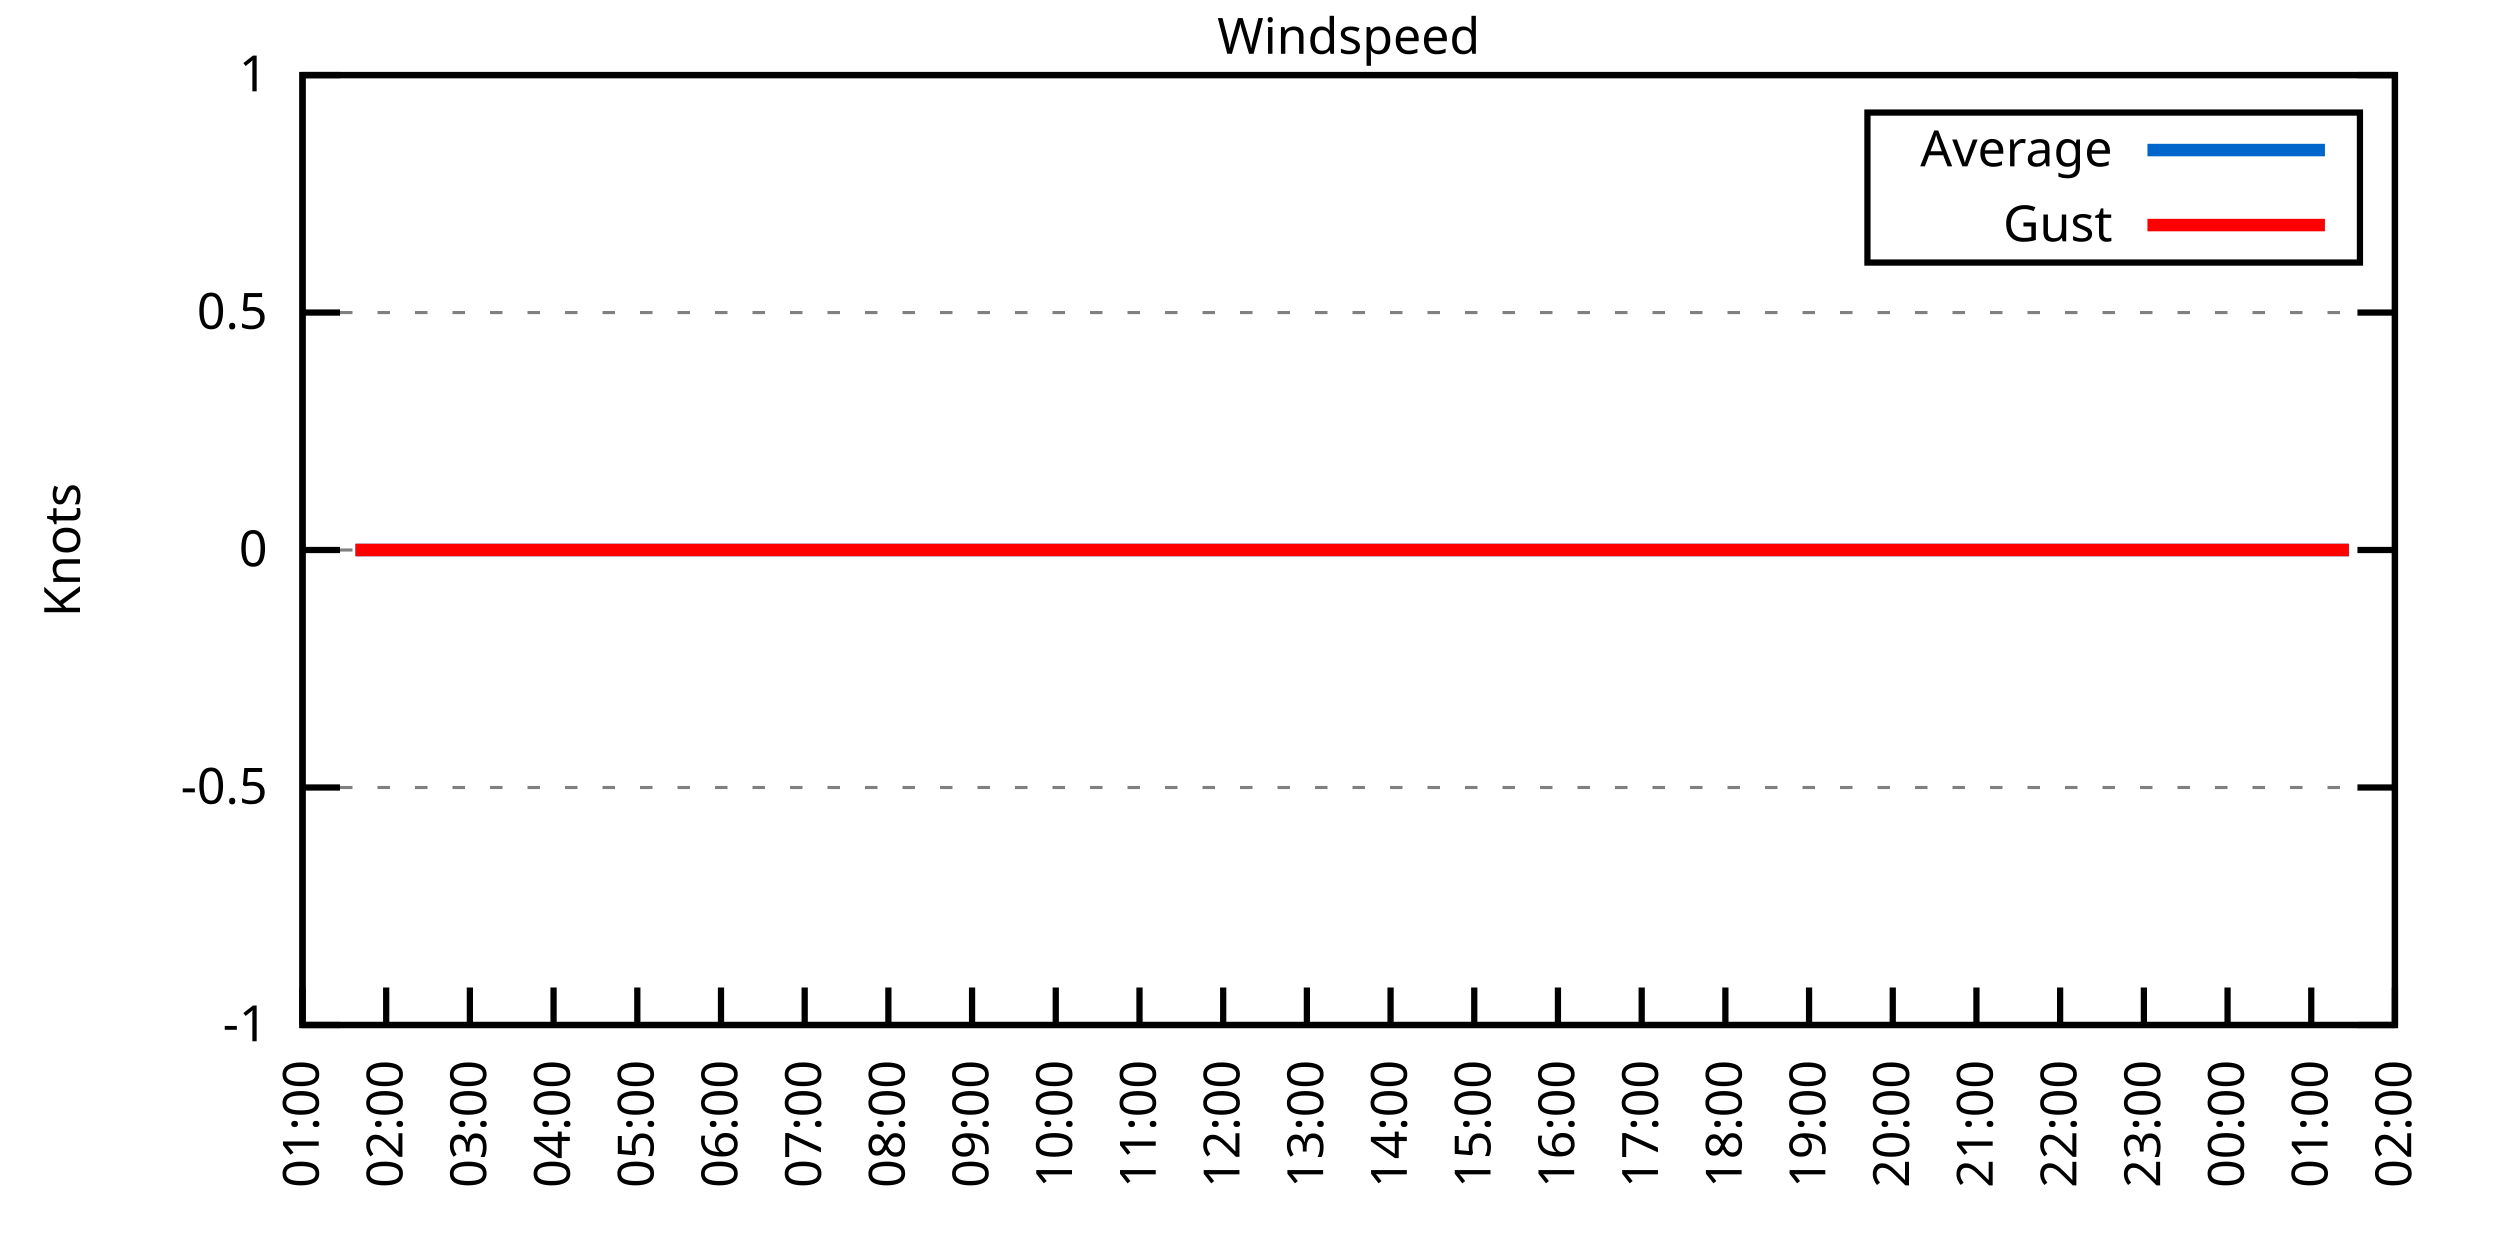
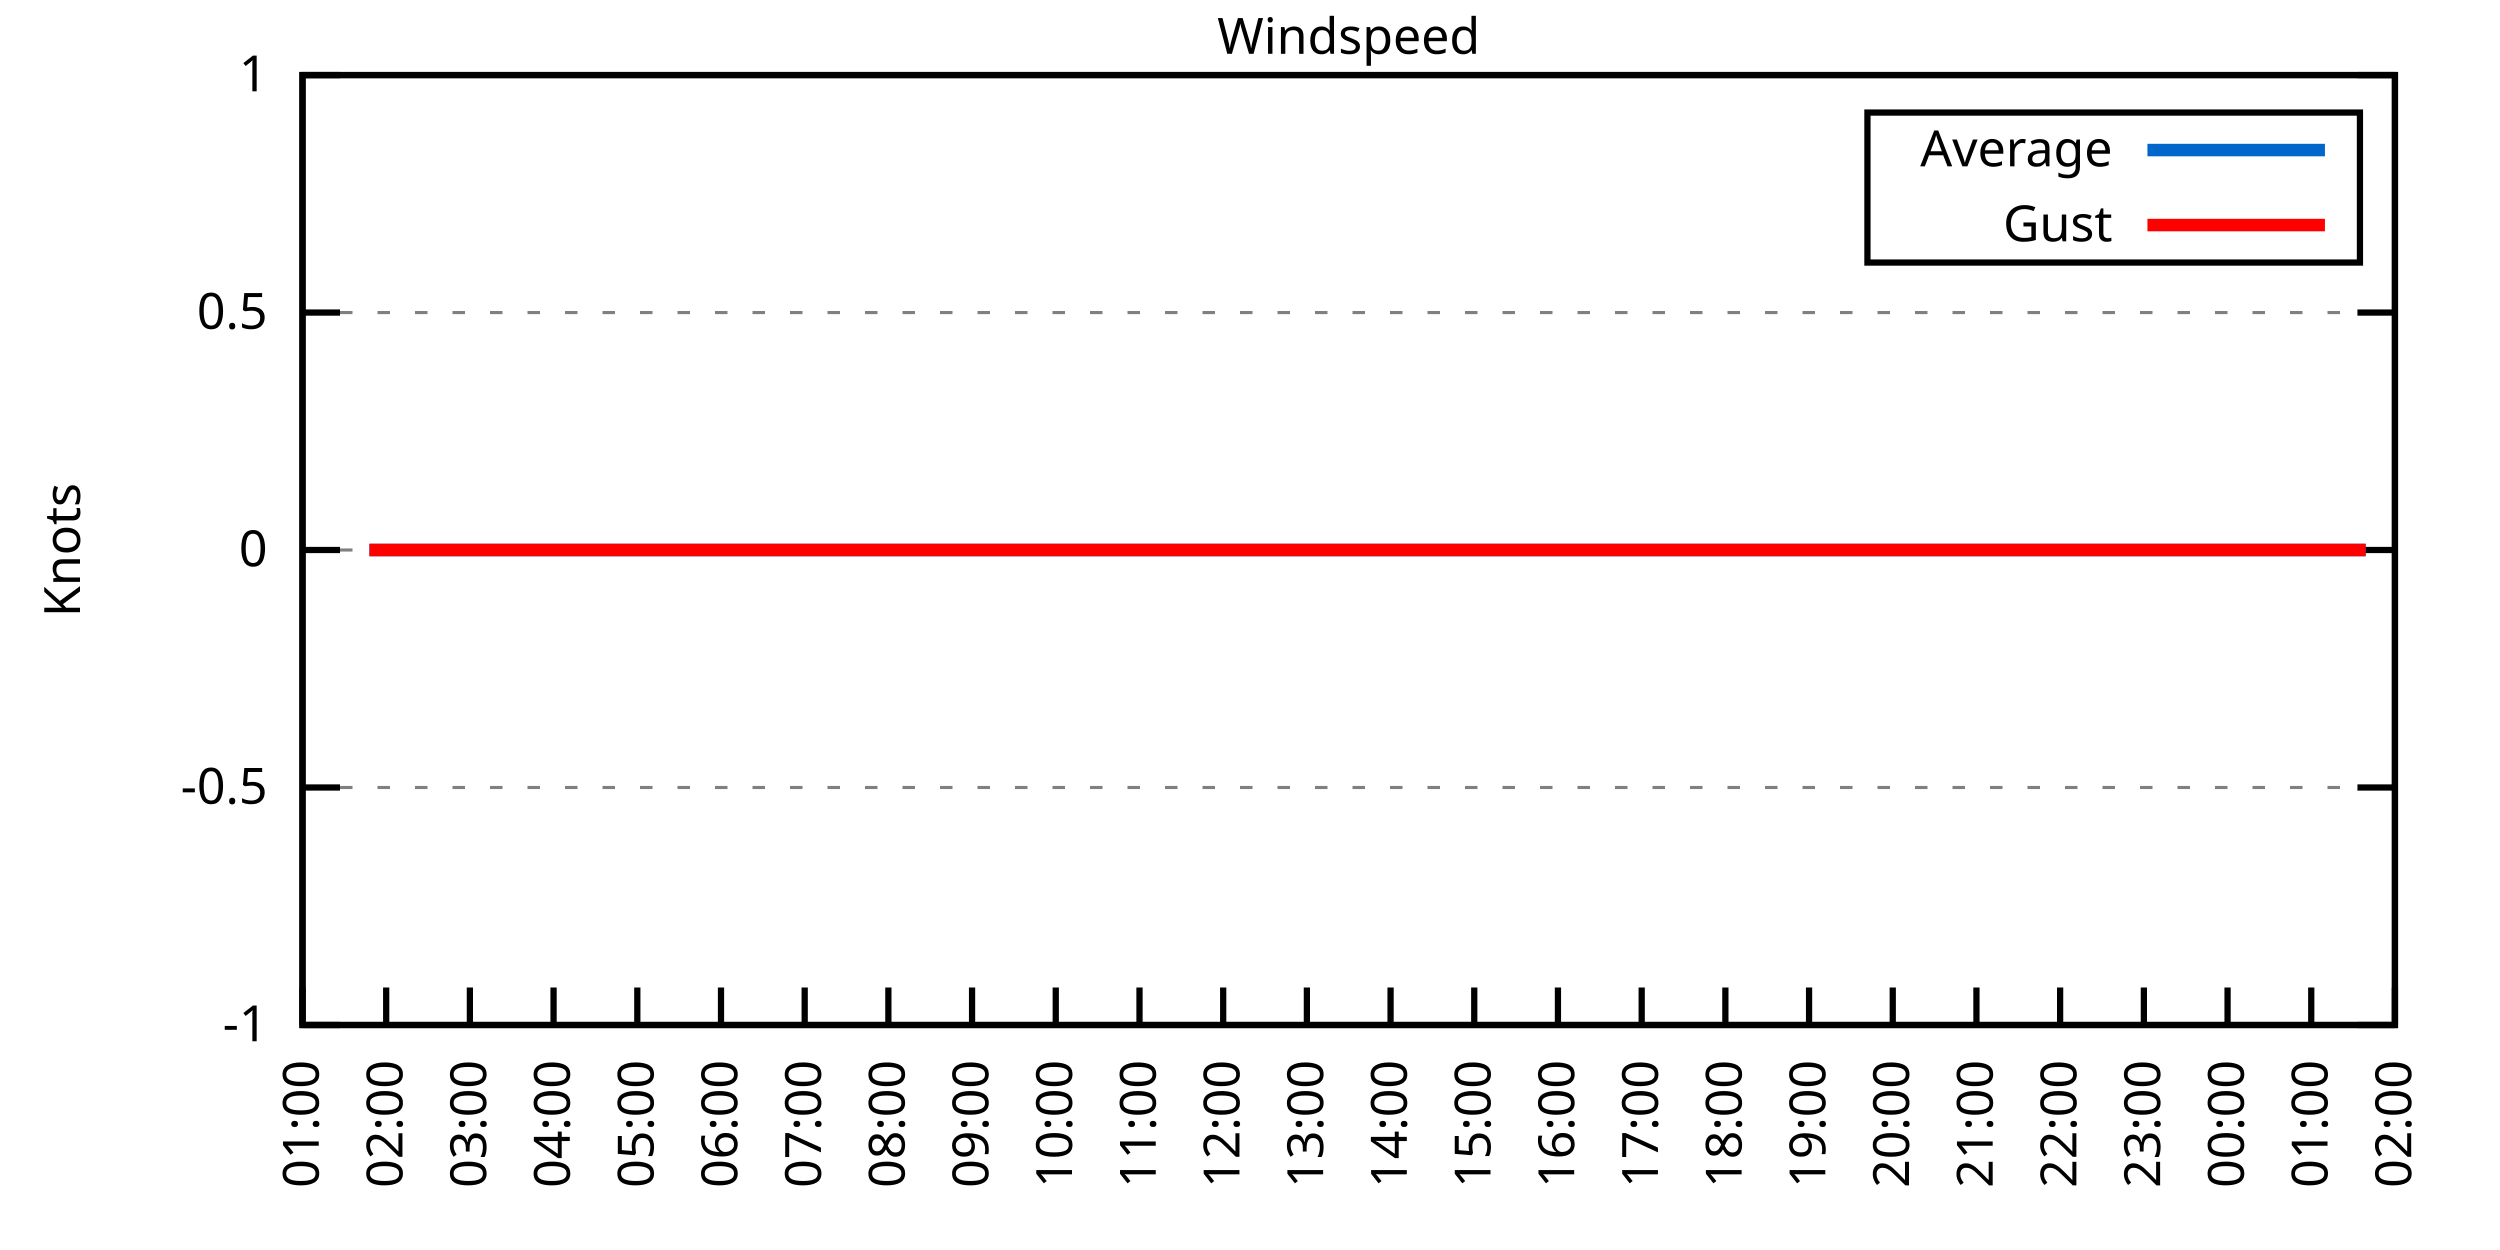
<svg xmlns="http://www.w3.org/2000/svg" xmlns:xlink="http://www.w3.org/1999/xlink" width="400" height="200" viewBox="0 0 400 200">
  <g id="gnuplot_canvas">
    <rect x="0" y="0" width="400" height="200" fill="none" />
    <defs>
      <circle id="gpDot" r="0.5" stroke-width="0.5" stroke="currentColor" />
      <path id="gpPt0" stroke-width="0.333" stroke="currentColor" d="M-1,0 h2 M0,-1 v2" />
      <path id="gpPt1" stroke-width="0.333" stroke="currentColor" d="M-1,-1 L1,1 M1,-1 L-1,1" />
      <path id="gpPt2" stroke-width="0.333" stroke="currentColor" d="M-1,0 L1,0 M0,-1 L0,1 M-1,-1 L1,1 M-1,1 L1,-1" />
      <rect id="gpPt3" stroke-width="0.333" stroke="currentColor" x="-1" y="-1" width="2" height="2" />
      <rect id="gpPt4" stroke-width="0.333" stroke="currentColor" fill="currentColor" x="-1" y="-1" width="2" height="2" />
      <circle id="gpPt5" stroke-width="0.333" stroke="currentColor" cx="0" cy="0" r="1" />
      <use xlink:href="#gpPt5" id="gpPt6" fill="currentColor" stroke="none" />
      <path id="gpPt7" stroke-width="0.333" stroke="currentColor" d="M0,-1.33 L-1.33,0.67 L1.33,0.67 z" />
      <use xlink:href="#gpPt7" id="gpPt8" fill="currentColor" stroke="none" />
      <use xlink:href="#gpPt7" id="gpPt9" stroke="currentColor" transform="rotate(180)" />
      <use xlink:href="#gpPt9" id="gpPt10" fill="currentColor" stroke="none" />
      <use xlink:href="#gpPt3" id="gpPt11" stroke="currentColor" transform="rotate(45)" />
      <use xlink:href="#gpPt11" id="gpPt12" fill="currentColor" stroke="none" />
      <path id="gpPt13" stroke-width="0.333" stroke="currentColor" d="M0,1.330 L1.265,0.411 L0.782,-1.067 L-0.782,-1.076 L-1.265,0.411 z" />
      <use xlink:href="#gpPt13" id="gpPt14" fill="currentColor" stroke="none" />
      <filter id="textbox" filterUnits="objectBoundingBox" x="0" y="0" height="1" width="1">
        <feFlood flood-color="white" flood-opacity="1" result="bgnd" />
        <feComposite in="SourceGraphic" in2="bgnd" operator="atop" />
      </filter>
      <filter id="greybox" filterUnits="objectBoundingBox" x="0" y="0" height="1" width="1">
        <feFlood flood-color="lightgrey" flood-opacity="1" result="grey" />
        <feComposite in="SourceGraphic" in2="grey" operator="atop" />
      </filter>
    </defs>
    <g fill="none" color="white" stroke="currentColor" stroke-width="1.00" stroke-linecap="butt" stroke-linejoin="miter">
</g>
    <g fill="none" color="black" stroke="currentColor" stroke-width="1.00" stroke-linecap="butt" stroke-linejoin="miter">
      <g stroke="none" shape-rendering="crispEdges">
        <polygon fill="rgb(255, 255, 255)" points="48.40,164.00 383.18,164.00 383.18,12.02 48.40,12.02 " />
      </g>
    </g>
    <g fill="none" color="black" stroke="currentColor" stroke-width="1.00" stroke-linecap="butt" stroke-linejoin="miter">
</g>
    <g fill="none" color="black" stroke="black" stroke-width="0.50" stroke-linecap="butt" stroke-linejoin="miter">
</g>
    <g fill="none" color="gray" stroke="currentColor" stroke-width="0.50" stroke-linecap="butt" stroke-linejoin="miter">
      <path stroke="gray" stroke-dasharray="2,4" class="gridline" d="M48.40,164.00 L383.19,164.00  " />
    </g>
    <g fill="none" color="gray" stroke="gray" stroke-width="1.00" stroke-linecap="butt" stroke-linejoin="miter">
</g>
    <g fill="none" color="black" stroke="currentColor" stroke-width="1.00" stroke-linecap="butt" stroke-linejoin="miter">
      <path stroke="black" d="M48.40,164.00 L54.40,164.00 M383.19,164.00 L377.19,164.00  " />
      <g transform="translate(42.80,166.60)" stroke="none" fill="black" font-family="Sans" font-size="8.00" text-anchor="end">
        <text>
          <tspan font-family="Sans">-1</tspan>
        </text>
      </g>
    </g>
    <g fill="none" color="black" stroke="currentColor" stroke-width="1.00" stroke-linecap="butt" stroke-linejoin="miter">
</g>
    <g fill="none" color="black" stroke="black" stroke-width="0.50" stroke-linecap="butt" stroke-linejoin="miter">
</g>
    <g fill="none" color="gray" stroke="currentColor" stroke-width="0.50" stroke-linecap="butt" stroke-linejoin="miter">
      <path stroke="gray" stroke-dasharray="2,4" class="gridline" d="M48.40,126.00 L383.19,126.00  " />
    </g>
    <g fill="none" color="gray" stroke="gray" stroke-width="1.00" stroke-linecap="butt" stroke-linejoin="miter">
</g>
    <g fill="none" color="black" stroke="currentColor" stroke-width="1.00" stroke-linecap="butt" stroke-linejoin="miter">
      <path stroke="black" d="M48.40,126.00 L54.40,126.00 M383.19,126.00 L377.19,126.00  " />
      <g transform="translate(42.80,128.60)" stroke="none" fill="black" font-family="Sans" font-size="8.00" text-anchor="end">
        <text>
          <tspan font-family="Sans">-0.5</tspan>
        </text>
      </g>
    </g>
    <g fill="none" color="black" stroke="currentColor" stroke-width="1.00" stroke-linecap="butt" stroke-linejoin="miter">
</g>
    <g fill="none" color="black" stroke="black" stroke-width="0.50" stroke-linecap="butt" stroke-linejoin="miter">
</g>
    <g fill="none" color="gray" stroke="currentColor" stroke-width="0.50" stroke-linecap="butt" stroke-linejoin="miter">
      <path stroke="gray" stroke-dasharray="2,4" class="gridline" d="M48.40,88.00 L383.19,88.00  " />
    </g>
    <g fill="none" color="gray" stroke="gray" stroke-width="1.00" stroke-linecap="butt" stroke-linejoin="miter">
</g>
    <g fill="none" color="black" stroke="currentColor" stroke-width="1.00" stroke-linecap="butt" stroke-linejoin="miter">
      <path stroke="black" d="M48.40,88.00 L54.40,88.00 M383.19,88.00 L377.19,88.00  " />
      <g transform="translate(42.80,90.60)" stroke="none" fill="black" font-family="Sans" font-size="8.00" text-anchor="end">
        <text>
          <tspan font-family="Sans"> 0</tspan>
        </text>
      </g>
    </g>
    <g fill="none" color="black" stroke="currentColor" stroke-width="1.00" stroke-linecap="butt" stroke-linejoin="miter">
</g>
    <g fill="none" color="black" stroke="black" stroke-width="0.50" stroke-linecap="butt" stroke-linejoin="miter">
</g>
    <g fill="none" color="gray" stroke="currentColor" stroke-width="0.50" stroke-linecap="butt" stroke-linejoin="miter">
      <path stroke="gray" stroke-dasharray="2,4" class="gridline" d="M48.40,50.01 L383.19,50.01  " />
    </g>
    <g fill="none" color="gray" stroke="gray" stroke-width="1.00" stroke-linecap="butt" stroke-linejoin="miter">
</g>
    <g fill="none" color="black" stroke="currentColor" stroke-width="1.00" stroke-linecap="butt" stroke-linejoin="miter">
      <path stroke="black" d="M48.40,50.01 L54.40,50.01 M383.19,50.01 L377.19,50.01  " />
      <g transform="translate(42.80,52.61)" stroke="none" fill="black" font-family="Sans" font-size="8.00" text-anchor="end">
        <text>
          <tspan font-family="Sans"> 0.5</tspan>
        </text>
      </g>
    </g>
    <g fill="none" color="black" stroke="currentColor" stroke-width="1.00" stroke-linecap="butt" stroke-linejoin="miter">
</g>
    <g fill="none" color="black" stroke="black" stroke-width="0.50" stroke-linecap="butt" stroke-linejoin="miter">
</g>
    <g fill="none" color="gray" stroke="currentColor" stroke-width="0.50" stroke-linecap="butt" stroke-linejoin="miter">
      <path stroke="gray" stroke-dasharray="2,4" class="gridline" d="M48.40,12.01 L383.19,12.01  " />
    </g>
    <g fill="none" color="gray" stroke="gray" stroke-width="1.00" stroke-linecap="butt" stroke-linejoin="miter">
</g>
    <g fill="none" color="black" stroke="currentColor" stroke-width="1.00" stroke-linecap="butt" stroke-linejoin="miter">
      <path stroke="black" d="M48.40,12.01 L54.40,12.01 M383.19,12.01 L377.19,12.01  " />
      <g transform="translate(42.80,14.61)" stroke="none" fill="black" font-family="Sans" font-size="8.00" text-anchor="end">
        <text>
          <tspan font-family="Sans"> 1</tspan>
        </text>
      </g>
    </g>
    <g fill="none" color="black" stroke="currentColor" stroke-width="1.00" stroke-linecap="butt" stroke-linejoin="miter">
      <path stroke="black" d="M48.40,164.00 L48.40,158.00  " />
      <g transform="translate(51.00,169.60) rotate(270.00)" stroke="none" fill="black" font-family="Sans" font-size="8.00" text-anchor="end">
        <text>
          <tspan font-family="Sans">01:00</tspan>
        </text>
      </g>
    </g>
    <g fill="none" color="black" stroke="currentColor" stroke-width="1.00" stroke-linecap="butt" stroke-linejoin="miter">
      <path stroke="black" d="M61.79,164.00 L61.79,158.00  " />
      <g transform="translate(64.39,169.60) rotate(270.00)" stroke="none" fill="black" font-family="Sans" font-size="8.00" text-anchor="end">
        <text>
          <tspan font-family="Sans">02:00</tspan>
        </text>
      </g>
    </g>
    <g fill="none" color="black" stroke="currentColor" stroke-width="1.00" stroke-linecap="butt" stroke-linejoin="miter">
      <path stroke="black" d="M75.18,164.00 L75.18,158.00  " />
      <g transform="translate(77.78,169.60) rotate(270.00)" stroke="none" fill="black" font-family="Sans" font-size="8.00" text-anchor="end">
        <text>
          <tspan font-family="Sans">03:00</tspan>
        </text>
      </g>
    </g>
    <g fill="none" color="black" stroke="currentColor" stroke-width="1.00" stroke-linecap="butt" stroke-linejoin="miter">
      <path stroke="black" d="M88.57,164.00 L88.57,158.00  " />
      <g transform="translate(91.17,169.60) rotate(270.00)" stroke="none" fill="black" font-family="Sans" font-size="8.00" text-anchor="end">
        <text>
          <tspan font-family="Sans">04:00</tspan>
        </text>
      </g>
    </g>
    <g fill="none" color="black" stroke="currentColor" stroke-width="1.00" stroke-linecap="butt" stroke-linejoin="miter">
      <path stroke="black" d="M101.97,164.00 L101.97,158.00  " />
      <g transform="translate(104.57,169.60) rotate(270.00)" stroke="none" fill="black" font-family="Sans" font-size="8.00" text-anchor="end">
        <text>
          <tspan font-family="Sans">05:00</tspan>
        </text>
      </g>
    </g>
    <g fill="none" color="black" stroke="currentColor" stroke-width="1.00" stroke-linecap="butt" stroke-linejoin="miter">
      <path stroke="black" d="M115.36,164.00 L115.36,158.00  " />
      <g transform="translate(117.96,169.60) rotate(270.00)" stroke="none" fill="black" font-family="Sans" font-size="8.00" text-anchor="end">
        <text>
          <tspan font-family="Sans">06:00</tspan>
        </text>
      </g>
    </g>
    <g fill="none" color="black" stroke="currentColor" stroke-width="1.00" stroke-linecap="butt" stroke-linejoin="miter">
      <path stroke="black" d="M128.75,164.00 L128.75,158.00  " />
      <g transform="translate(131.35,169.60) rotate(270.00)" stroke="none" fill="black" font-family="Sans" font-size="8.00" text-anchor="end">
        <text>
          <tspan font-family="Sans">07:00</tspan>
        </text>
      </g>
    </g>
    <g fill="none" color="black" stroke="currentColor" stroke-width="1.00" stroke-linecap="butt" stroke-linejoin="miter">
      <path stroke="black" d="M142.14,164.00 L142.14,158.00  " />
      <g transform="translate(144.74,169.60) rotate(270.00)" stroke="none" fill="black" font-family="Sans" font-size="8.00" text-anchor="end">
        <text>
          <tspan font-family="Sans">08:00</tspan>
        </text>
      </g>
    </g>
    <g fill="none" color="black" stroke="currentColor" stroke-width="1.00" stroke-linecap="butt" stroke-linejoin="miter">
      <path stroke="black" d="M155.53,164.00 L155.53,158.00  " />
      <g transform="translate(158.13,169.60) rotate(270.00)" stroke="none" fill="black" font-family="Sans" font-size="8.00" text-anchor="end">
        <text>
          <tspan font-family="Sans">09:00</tspan>
        </text>
      </g>
    </g>
    <g fill="none" color="black" stroke="currentColor" stroke-width="1.00" stroke-linecap="butt" stroke-linejoin="miter">
      <path stroke="black" d="M168.92,164.00 L168.92,158.00  " />
      <g transform="translate(171.52,169.60) rotate(270.00)" stroke="none" fill="black" font-family="Sans" font-size="8.00" text-anchor="end">
        <text>
          <tspan font-family="Sans">10:00</tspan>
        </text>
      </g>
    </g>
    <g fill="none" color="black" stroke="currentColor" stroke-width="1.00" stroke-linecap="butt" stroke-linejoin="miter">
      <path stroke="black" d="M182.32,164.00 L182.32,158.00  " />
      <g transform="translate(184.92,169.60) rotate(270.00)" stroke="none" fill="black" font-family="Sans" font-size="8.00" text-anchor="end">
        <text>
          <tspan font-family="Sans">11:00</tspan>
        </text>
      </g>
    </g>
    <g fill="none" color="black" stroke="currentColor" stroke-width="1.00" stroke-linecap="butt" stroke-linejoin="miter">
      <path stroke="black" d="M195.71,164.00 L195.71,158.00  " />
      <g transform="translate(198.31,169.60) rotate(270.00)" stroke="none" fill="black" font-family="Sans" font-size="8.00" text-anchor="end">
        <text>
          <tspan font-family="Sans">12:00</tspan>
        </text>
      </g>
    </g>
    <g fill="none" color="black" stroke="currentColor" stroke-width="1.00" stroke-linecap="butt" stroke-linejoin="miter">
      <path stroke="black" d="M209.10,164.00 L209.10,158.00  " />
      <g transform="translate(211.70,169.60) rotate(270.00)" stroke="none" fill="black" font-family="Sans" font-size="8.00" text-anchor="end">
        <text>
          <tspan font-family="Sans">13:00</tspan>
        </text>
      </g>
    </g>
    <g fill="none" color="black" stroke="currentColor" stroke-width="1.00" stroke-linecap="butt" stroke-linejoin="miter">
      <path stroke="black" d="M222.49,164.00 L222.49,158.00  " />
      <g transform="translate(225.09,169.60) rotate(270.00)" stroke="none" fill="black" font-family="Sans" font-size="8.00" text-anchor="end">
        <text>
          <tspan font-family="Sans">14:00</tspan>
        </text>
      </g>
    </g>
    <g fill="none" color="black" stroke="currentColor" stroke-width="1.00" stroke-linecap="butt" stroke-linejoin="miter">
      <path stroke="black" d="M235.88,164.00 L235.88,158.00  " />
      <g transform="translate(238.48,169.60) rotate(270.00)" stroke="none" fill="black" font-family="Sans" font-size="8.00" text-anchor="end">
        <text>
          <tspan font-family="Sans">15:00</tspan>
        </text>
      </g>
    </g>
    <g fill="none" color="black" stroke="currentColor" stroke-width="1.00" stroke-linecap="butt" stroke-linejoin="miter">
      <path stroke="black" d="M249.27,164.00 L249.27,158.00  " />
      <g transform="translate(251.87,169.60) rotate(270.00)" stroke="none" fill="black" font-family="Sans" font-size="8.00" text-anchor="end">
        <text>
          <tspan font-family="Sans">16:00</tspan>
        </text>
      </g>
    </g>
    <g fill="none" color="black" stroke="currentColor" stroke-width="1.00" stroke-linecap="butt" stroke-linejoin="miter">
      <path stroke="black" d="M262.67,164.00 L262.67,158.00  " />
      <g transform="translate(265.27,169.60) rotate(270.00)" stroke="none" fill="black" font-family="Sans" font-size="8.00" text-anchor="end">
        <text>
          <tspan font-family="Sans">17:00</tspan>
        </text>
      </g>
    </g>
    <g fill="none" color="black" stroke="currentColor" stroke-width="1.00" stroke-linecap="butt" stroke-linejoin="miter">
      <path stroke="black" d="M276.06,164.00 L276.06,158.00  " />
      <g transform="translate(278.66,169.60) rotate(270.00)" stroke="none" fill="black" font-family="Sans" font-size="8.00" text-anchor="end">
        <text>
          <tspan font-family="Sans">18:00</tspan>
        </text>
      </g>
    </g>
    <g fill="none" color="black" stroke="currentColor" stroke-width="1.00" stroke-linecap="butt" stroke-linejoin="miter">
      <path stroke="black" d="M289.45,164.00 L289.45,158.00  " />
      <g transform="translate(292.05,169.60) rotate(270.00)" stroke="none" fill="black" font-family="Sans" font-size="8.00" text-anchor="end">
        <text>
          <tspan font-family="Sans">19:00</tspan>
        </text>
      </g>
    </g>
    <g fill="none" color="black" stroke="currentColor" stroke-width="1.00" stroke-linecap="butt" stroke-linejoin="miter">
      <path stroke="black" d="M302.84,164.00 L302.84,158.00  " />
      <g transform="translate(305.44,169.60) rotate(270.00)" stroke="none" fill="black" font-family="Sans" font-size="8.00" text-anchor="end">
        <text>
          <tspan font-family="Sans">20:00</tspan>
        </text>
      </g>
    </g>
    <g fill="none" color="black" stroke="currentColor" stroke-width="1.00" stroke-linecap="butt" stroke-linejoin="miter">
      <path stroke="black" d="M316.23,164.00 L316.23,158.00  " />
      <g transform="translate(318.83,169.60) rotate(270.00)" stroke="none" fill="black" font-family="Sans" font-size="8.00" text-anchor="end">
        <text>
          <tspan font-family="Sans">21:00</tspan>
        </text>
      </g>
    </g>
    <g fill="none" color="black" stroke="currentColor" stroke-width="1.00" stroke-linecap="butt" stroke-linejoin="miter">
      <path stroke="black" d="M329.62,164.00 L329.62,158.00  " />
      <g transform="translate(332.22,169.60) rotate(270.00)" stroke="none" fill="black" font-family="Sans" font-size="8.00" text-anchor="end">
        <text>
          <tspan font-family="Sans">22:00</tspan>
        </text>
      </g>
    </g>
    <g fill="none" color="black" stroke="currentColor" stroke-width="1.00" stroke-linecap="butt" stroke-linejoin="miter">
      <path stroke="black" d="M343.02,164.00 L343.02,158.00  " />
      <g transform="translate(345.62,169.60) rotate(270.00)" stroke="none" fill="black" font-family="Sans" font-size="8.00" text-anchor="end">
        <text>
          <tspan font-family="Sans">23:00</tspan>
        </text>
      </g>
    </g>
    <g fill="none" color="black" stroke="currentColor" stroke-width="1.00" stroke-linecap="butt" stroke-linejoin="miter">
      <path stroke="black" d="M356.41,164.00 L356.41,158.00  " />
      <g transform="translate(359.01,169.60) rotate(270.00)" stroke="none" fill="black" font-family="Sans" font-size="8.00" text-anchor="end">
        <text>
          <tspan font-family="Sans">00:00</tspan>
        </text>
      </g>
    </g>
    <g fill="none" color="black" stroke="currentColor" stroke-width="1.00" stroke-linecap="butt" stroke-linejoin="miter">
      <path stroke="black" d="M369.80,164.00 L369.80,158.00  " />
      <g transform="translate(372.40,169.60) rotate(270.00)" stroke="none" fill="black" font-family="Sans" font-size="8.00" text-anchor="end">
        <text>
          <tspan font-family="Sans">01:00</tspan>
        </text>
      </g>
    </g>
    <g fill="none" color="black" stroke="currentColor" stroke-width="1.00" stroke-linecap="butt" stroke-linejoin="miter">
      <path stroke="black" d="M383.19,164.00 L383.19,158.00  " />
      <g transform="translate(385.79,169.60) rotate(270.00)" stroke="none" fill="black" font-family="Sans" font-size="8.00" text-anchor="end">
        <text>
          <tspan font-family="Sans">02:00</tspan>
        </text>
      </g>
    </g>
    <g fill="none" color="black" stroke="currentColor" stroke-width="1.00" stroke-linecap="butt" stroke-linejoin="miter">
</g>
    <g fill="none" color="black" stroke="currentColor" stroke-width="1.00" stroke-linecap="butt" stroke-linejoin="miter">
      <path stroke="black" d="M48.40,12.01 L48.40,164.00 L383.19,164.00 L383.19,12.01 L48.40,12.01 Z  " />
    </g>
    <g fill="none" color="black" stroke="currentColor" stroke-width="1.00" stroke-linecap="butt" stroke-linejoin="miter">
</g>
    <g fill="none" color="black" stroke="currentColor" stroke-width="1.00" stroke-linecap="butt" stroke-linejoin="miter">
      <path stroke="black" d="M298.79,42.01 L298.79,18.01 L377.59,18.01 L377.59,42.01 L298.79,42.01 Z  " />
    </g>
    <g id="Windspeed_plot_1">
      <g fill="none" color="white" stroke="black" stroke-width="2.00" stroke-linecap="butt" stroke-linejoin="miter">
</g>
      <g fill="none" color="black" stroke="currentColor" stroke-width="2.00" stroke-linecap="butt" stroke-linejoin="miter">
        <g transform="translate(337.99,26.61)" stroke="none" fill="black" font-family="Sans" font-size="8.00" text-anchor="end">
          <text>
            <tspan font-family="Sans">Average</tspan>
          </text>
        </g>
      </g>
      <g fill="none" color="black" stroke="currentColor" stroke-width="2.00" stroke-linecap="butt" stroke-linejoin="miter">
-         <path stroke="rgb(  0, 102, 204)" d="M343.59,24.01 L371.99,24.01 M56.88,88.00 L59.11,88.00 L61.35,88.00 L63.80,88.00 L66.03,88.00 L68.04,88.00   L70.27,88.00 L72.73,88.00 L74.96,88.00 L76.97,88.00 L79.42,88.00 L81.43,88.00 L83.89,88.00 L85.90,88.00   L88.13,88.00 L90.36,88.00 L92.82,88.00 L94.82,88.00 L97.28,88.00 L99.51,88.00 L101.74,88.00 L103.98,88.00   L105.98,88.00 L108.44,88.00 L110.67,88.00 L112.90,88.00 L115.13,88.00 L117.14,88.00 L119.60,88.00 L121.83,88.00   L123.84,88.00 L126.07,88.00 L128.53,88.00 L130.54,88.00 L132.99,88.00 L135.00,88.00 L137.45,88.00 L139.46,88.00   L141.69,88.00 L143.93,88.00 L146.38,88.00 L148.17,88.00 L150.85,88.00 L153.08,88.00 L155.31,88.00 L157.32,88.00   L159.77,88.00 L162.01,88.00 L164.24,88.00 L166.47,88.00 L168.48,88.00 L170.93,88.00 L172.94,88.00 L175.40,88.00   L177.63,88.00 L179.86,88.00 L182.09,88.00 L184.10,88.00 L186.33,88.00 L188.79,88.00 L190.80,88.00 L193.25,88.00   L195.26,88.00 L197.72,88.00 L199.50,88.00 L201.96,88.00 L204.19,88.00 L206.20,88.00 L208.65,88.00 L211.11,88.00   L213.34,88.00 L215.13,88.00 L217.58,88.00 L219.59,88.00 L222.04,88.00 L224.50,88.00 L226.51,88.00 L228.96,88.00   L230.97,88.00 L233.43,88.00 L235.66,88.00 L237.67,88.00 L240.12,88.00 L242.36,88.00 L244.14,88.00 L246.82,88.00   L248.60,88.00 L251.28,88.00 L253.51,88.00 L255.75,88.00 L257.98,88.00 L260.21,88.00 L262.44,88.00 L264.67,88.00   L266.46,88.00 L268.92,88.00 L271.15,88.00 L273.60,88.00 L275.39,88.00 L277.84,88.00 L280.30,88.00 L282.53,88.00   L284.76,88.00 L286.55,88.00 L289.23,88.00 L291.46,88.00 L293.69,88.00 L295.48,88.00 L297.93,88.00 L300.39,88.00   L302.62,88.00 L304.40,88.00 L307.08,88.00 L309.31,88.00 L311.32,88.00 L313.78,88.00 L316.01,88.00 L318.02,88.00   L320.25,88.00 L322.48,88.00 L324.94,88.00 L327.17,88.00 L329.40,88.00 L331.19,88.00 L333.64,88.00 L336.10,88.00   L337.88,88.00 L340.56,88.00 L342.35,88.00 L345.02,88.00 L347.26,88.00 L349.04,88.00 L351.50,88.00 L353.95,88.00   L356.18,88.00 L358.42,88.00 L360.20,88.00 L362.43,88.00 L364.66,88.00 L366.90,88.00 L369.35,88.00 L371.81,88.00   L373.59,88.00 L375.82,88.00  " />
+         <path stroke="rgb(  0, 102, 204)" d="M343.59,24.01 L371.99,24.01 M59.11,88.00 L61.35,88.00 L63.80,88.00 L66.03,88.00 L68.04,88.00 L70.27,88.00   L72.73,88.00 L74.96,88.00 L76.97,88.00 L79.42,88.00 L81.43,88.00 L83.89,88.00 L85.90,88.00 L88.13,88.00   L90.36,88.00 L92.82,88.00 L94.82,88.00 L97.28,88.00 L99.51,88.00 L101.74,88.00 L103.98,88.00 L105.98,88.00   L108.44,88.00 L110.67,88.00 L112.90,88.00 L115.13,88.00 L117.14,88.00 L119.60,88.00 L121.83,88.00 L123.84,88.00   L126.07,88.00 L128.53,88.00 L130.54,88.00 L132.99,88.00 L135.00,88.00 L137.45,88.00 L139.46,88.00 L141.69,88.00   L143.93,88.00 L146.38,88.00 L148.17,88.00 L150.85,88.00 L153.08,88.00 L155.31,88.00 L157.32,88.00 L159.77,88.00   L162.01,88.00 L164.24,88.00 L166.47,88.00 L168.48,88.00 L170.93,88.00 L172.94,88.00 L175.40,88.00 L177.63,88.00   L179.86,88.00 L182.09,88.00 L184.10,88.00 L186.33,88.00 L188.79,88.00 L190.80,88.00 L193.25,88.00 L195.26,88.00   L197.72,88.00 L199.50,88.00 L201.96,88.00 L204.19,88.00 L206.20,88.00 L208.65,88.00 L211.11,88.00 L213.34,88.00   L215.13,88.00 L217.58,88.00 L219.59,88.00 L222.04,88.00 L224.50,88.00 L226.51,88.00 L228.96,88.00 L230.97,88.00   L233.43,88.00 L235.66,88.00 L237.67,88.00 L240.12,88.00 L242.36,88.00 L244.14,88.00 L246.82,88.00 L248.60,88.00   L251.28,88.00 L253.51,88.00 L255.75,88.00 L257.98,88.00 L260.21,88.00 L262.44,88.00 L264.67,88.00 L266.46,88.00   L268.92,88.00 L271.15,88.00 L273.60,88.00 L275.39,88.00 L277.84,88.00 L280.30,88.00 L282.53,88.00 L284.76,88.00   L286.55,88.00 L289.23,88.00 L291.46,88.00 L293.69,88.00 L295.48,88.00 L297.93,88.00 L300.39,88.00 L302.62,88.00   L304.40,88.00 L307.08,88.00 L309.31,88.00 L311.32,88.00 L313.78,88.00 L316.01,88.00 L318.02,88.00 L320.25,88.00   L322.48,88.00 L324.94,88.00 L327.17,88.00 L329.40,88.00 L331.19,88.00 L333.64,88.00 L336.10,88.00 L337.88,88.00   L340.56,88.00 L342.35,88.00 L345.02,88.00 L347.26,88.00 L349.04,88.00 L351.50,88.00 L353.95,88.00 L356.18,88.00   L358.42,88.00 L360.20,88.00 L362.43,88.00 L364.66,88.00 L366.90,88.00 L369.35,88.00 L371.81,88.00 L373.59,88.00   L375.82,88.00 L378.50,88.00  " />
      </g>
    </g>
    <g id="Windspeed_plot_2">
      <g fill="none" color="black" stroke="currentColor" stroke-width="2.00" stroke-linecap="butt" stroke-linejoin="miter">
        <g transform="translate(337.99,38.61)" stroke="none" fill="black" font-family="Sans" font-size="8.00" text-anchor="end">
          <text>
            <tspan font-family="Sans">Gust</tspan>
          </text>
        </g>
      </g>
      <g fill="none" color="black" stroke="currentColor" stroke-width="2.00" stroke-linecap="butt" stroke-linejoin="miter">
-         <path stroke="rgb(255,   0,   0)" d="M343.59,36.01 L371.99,36.01 M56.88,88.00 L59.11,88.00 L61.35,88.00 L63.80,88.00 L66.03,88.00 L68.04,88.00   L70.27,88.00 L72.73,88.00 L74.96,88.00 L76.97,88.00 L79.42,88.00 L81.43,88.00 L83.89,88.00 L85.90,88.00   L88.13,88.00 L90.36,88.00 L92.82,88.00 L94.82,88.00 L97.28,88.00 L99.51,88.00 L101.74,88.00 L103.98,88.00   L105.98,88.00 L108.44,88.00 L110.67,88.00 L112.90,88.00 L115.13,88.00 L117.14,88.00 L119.60,88.00 L121.83,88.00   L123.84,88.00 L126.07,88.00 L128.53,88.00 L130.54,88.00 L132.99,88.00 L135.00,88.00 L137.45,88.00 L139.46,88.00   L141.69,88.00 L143.93,88.00 L146.38,88.00 L148.17,88.00 L150.85,88.00 L153.08,88.00 L155.31,88.00 L157.32,88.00   L159.77,88.00 L162.01,88.00 L164.24,88.00 L166.47,88.00 L168.48,88.00 L170.93,88.00 L172.94,88.00 L175.40,88.00   L177.63,88.00 L179.86,88.00 L182.09,88.00 L184.10,88.00 L186.33,88.00 L188.79,88.00 L190.80,88.00 L193.25,88.00   L195.26,88.00 L197.72,88.00 L199.50,88.00 L201.96,88.00 L204.19,88.00 L206.20,88.00 L208.65,88.00 L211.11,88.00   L213.34,88.00 L215.13,88.00 L217.58,88.00 L219.59,88.00 L222.04,88.00 L224.50,88.00 L226.51,88.00 L228.96,88.00   L230.97,88.00 L233.43,88.00 L235.66,88.00 L237.67,88.00 L240.12,88.00 L242.36,88.00 L244.14,88.00 L246.82,88.00   L248.60,88.00 L251.28,88.00 L253.51,88.00 L255.75,88.00 L257.98,88.00 L260.21,88.00 L262.44,88.00 L264.67,88.00   L266.46,88.00 L268.92,88.00 L271.15,88.00 L273.60,88.00 L275.39,88.00 L277.84,88.00 L280.30,88.00 L282.53,88.00   L284.76,88.00 L286.55,88.00 L289.23,88.00 L291.46,88.00 L293.69,88.00 L295.48,88.00 L297.93,88.00 L300.39,88.00   L302.62,88.00 L304.40,88.00 L307.08,88.00 L309.31,88.00 L311.32,88.00 L313.78,88.00 L316.01,88.00 L318.02,88.00   L320.25,88.00 L322.48,88.00 L324.94,88.00 L327.17,88.00 L329.40,88.00 L331.19,88.00 L333.64,88.00 L336.10,88.00   L337.88,88.00 L340.56,88.00 L342.35,88.00 L345.02,88.00 L347.26,88.00 L349.04,88.00 L351.50,88.00 L353.95,88.00   L356.18,88.00 L358.42,88.00 L360.20,88.00 L362.43,88.00 L364.66,88.00 L366.90,88.00 L369.35,88.00 L371.81,88.00   L373.59,88.00 L375.82,88.00  " />
+         <path stroke="rgb(255,   0,   0)" d="M343.59,36.01 L371.99,36.01 M59.11,88.00 L61.35,88.00 L63.80,88.00 L66.03,88.00 L68.04,88.00 L70.27,88.00   L72.73,88.00 L74.96,88.00 L76.97,88.00 L79.42,88.00 L81.43,88.00 L83.89,88.00 L85.90,88.00 L88.13,88.00   L90.36,88.00 L92.82,88.00 L94.82,88.00 L97.28,88.00 L99.51,88.00 L101.74,88.00 L103.98,88.00 L105.98,88.00   L108.44,88.00 L110.67,88.00 L112.90,88.00 L115.13,88.00 L117.14,88.00 L119.60,88.00 L121.83,88.00 L123.84,88.00   L126.07,88.00 L128.53,88.00 L130.54,88.00 L132.99,88.00 L135.00,88.00 L137.45,88.00 L139.46,88.00 L141.69,88.00   L143.93,88.00 L146.38,88.00 L148.17,88.00 L150.85,88.00 L153.08,88.00 L155.31,88.00 L157.32,88.00 L159.77,88.00   L162.01,88.00 L164.24,88.00 L166.47,88.00 L168.48,88.00 L170.93,88.00 L172.94,88.00 L175.40,88.00 L177.63,88.00   L179.86,88.00 L182.09,88.00 L184.10,88.00 L186.33,88.00 L188.79,88.00 L190.80,88.00 L193.25,88.00 L195.26,88.00   L197.72,88.00 L199.50,88.00 L201.96,88.00 L204.19,88.00 L206.20,88.00 L208.65,88.00 L211.11,88.00 L213.34,88.00   L215.13,88.00 L217.58,88.00 L219.59,88.00 L222.04,88.00 L224.50,88.00 L226.51,88.00 L228.96,88.00 L230.97,88.00   L233.43,88.00 L235.66,88.00 L237.67,88.00 L240.12,88.00 L242.36,88.00 L244.14,88.00 L246.82,88.00 L248.60,88.00   L251.28,88.00 L253.51,88.00 L255.75,88.00 L257.98,88.00 L260.21,88.00 L262.44,88.00 L264.67,88.00 L266.46,88.00   L268.92,88.00 L271.15,88.00 L273.60,88.00 L275.39,88.00 L277.84,88.00 L280.30,88.00 L282.53,88.00 L284.76,88.00   L286.55,88.00 L289.23,88.00 L291.46,88.00 L293.69,88.00 L295.48,88.00 L297.93,88.00 L300.39,88.00 L302.62,88.00   L304.40,88.00 L307.08,88.00 L309.31,88.00 L311.32,88.00 L313.78,88.00 L316.01,88.00 L318.02,88.00 L320.25,88.00   L322.48,88.00 L324.94,88.00 L327.17,88.00 L329.40,88.00 L331.19,88.00 L333.64,88.00 L336.10,88.00 L337.88,88.00   L340.56,88.00 L342.35,88.00 L345.02,88.00 L347.26,88.00 L349.04,88.00 L351.50,88.00 L353.95,88.00 L356.18,88.00   L358.42,88.00 L360.20,88.00 L362.43,88.00 L364.66,88.00 L366.90,88.00 L369.35,88.00 L371.81,88.00 L373.59,88.00   L375.82,88.00 L378.50,88.00  " />
      </g>
    </g>
    <g fill="none" color="black" stroke="currentColor" stroke-width="2.00" stroke-linecap="butt" stroke-linejoin="miter">
</g>
    <g fill="none" color="black" stroke="black" stroke-width="1.00" stroke-linecap="butt" stroke-linejoin="miter">
</g>
    <g fill="none" color="black" stroke="currentColor" stroke-width="1.00" stroke-linecap="butt" stroke-linejoin="miter">
      <path stroke="black" d="M48.40,12.01 L48.40,164.00 L383.19,164.00 L383.19,12.01 L48.40,12.01 Z  " />
      <g transform="translate(12.80,88.01) rotate(270.00)" stroke="none" fill="black" font-family="Sans" font-size="8.00" text-anchor="middle">
        <text>
          <tspan font-family="Sans">Knots</tspan>
        </text>
      </g>
    </g>
    <g fill="none" color="black" stroke="currentColor" stroke-width="1.00" stroke-linecap="butt" stroke-linejoin="miter">
</g>
    <g fill="none" color="black" stroke="currentColor" stroke-width="1.00" stroke-linecap="butt" stroke-linejoin="miter">
      <g transform="translate(215.79,8.61)" stroke="none" fill="black" font-family="Sans" font-size="8.00" text-anchor="middle">
        <text>
          <tspan font-family="Sans">Windspeed</tspan>
        </text>
      </g>
    </g>
    <g fill="none" color="black" stroke="currentColor" stroke-width="1.00" stroke-linecap="butt" stroke-linejoin="miter">
</g>
  </g>
</svg>
